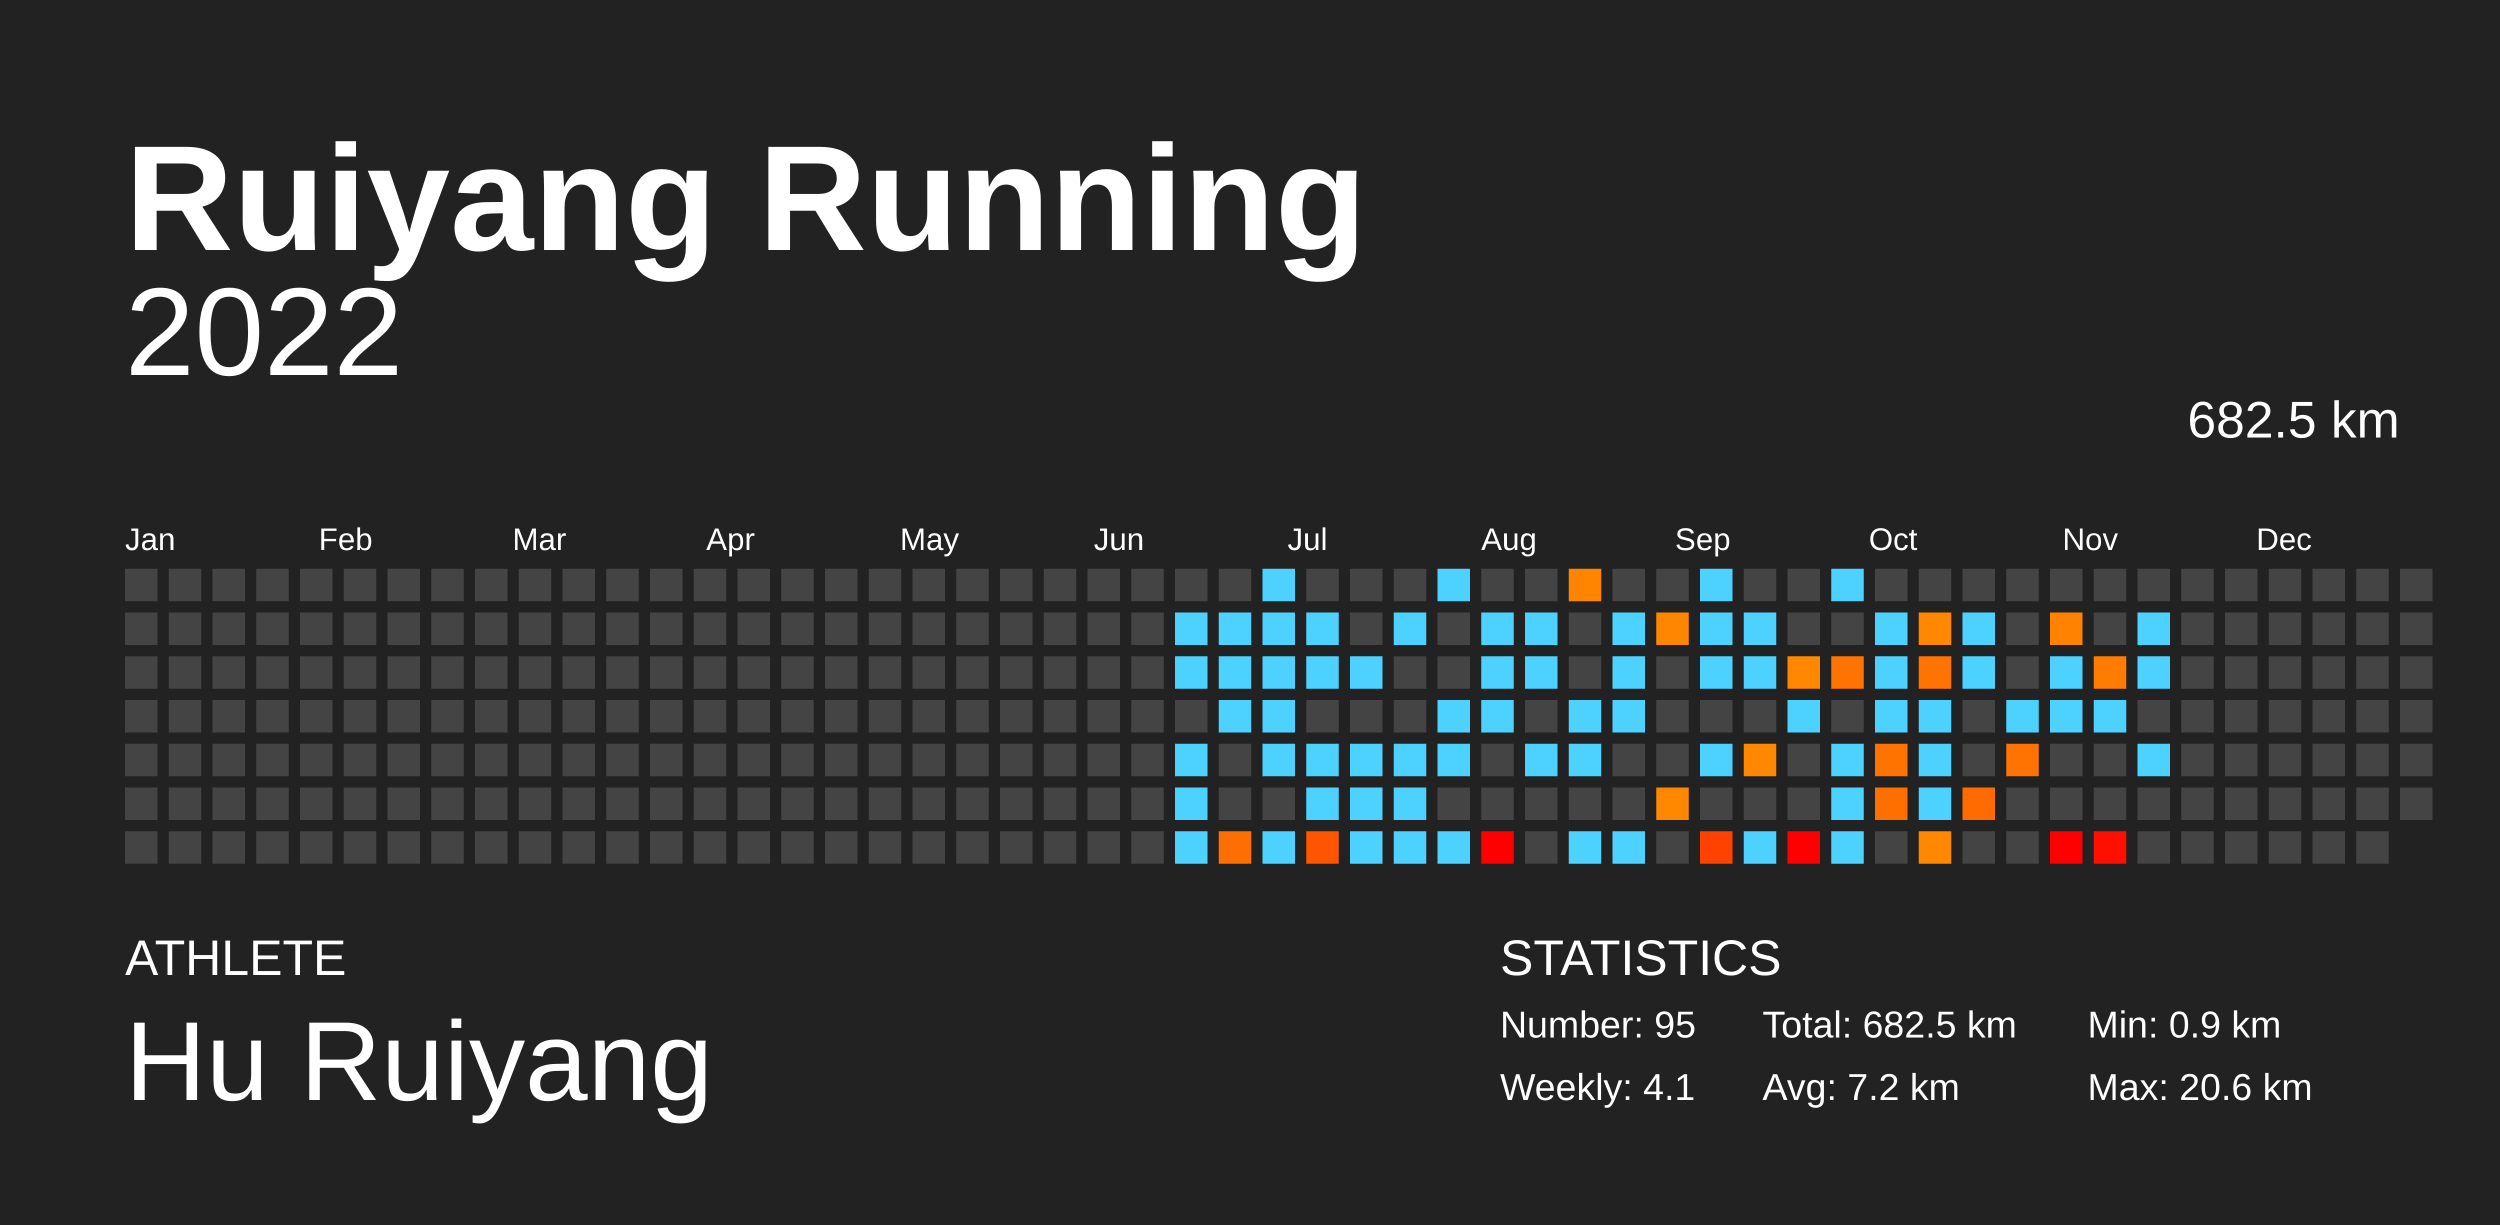
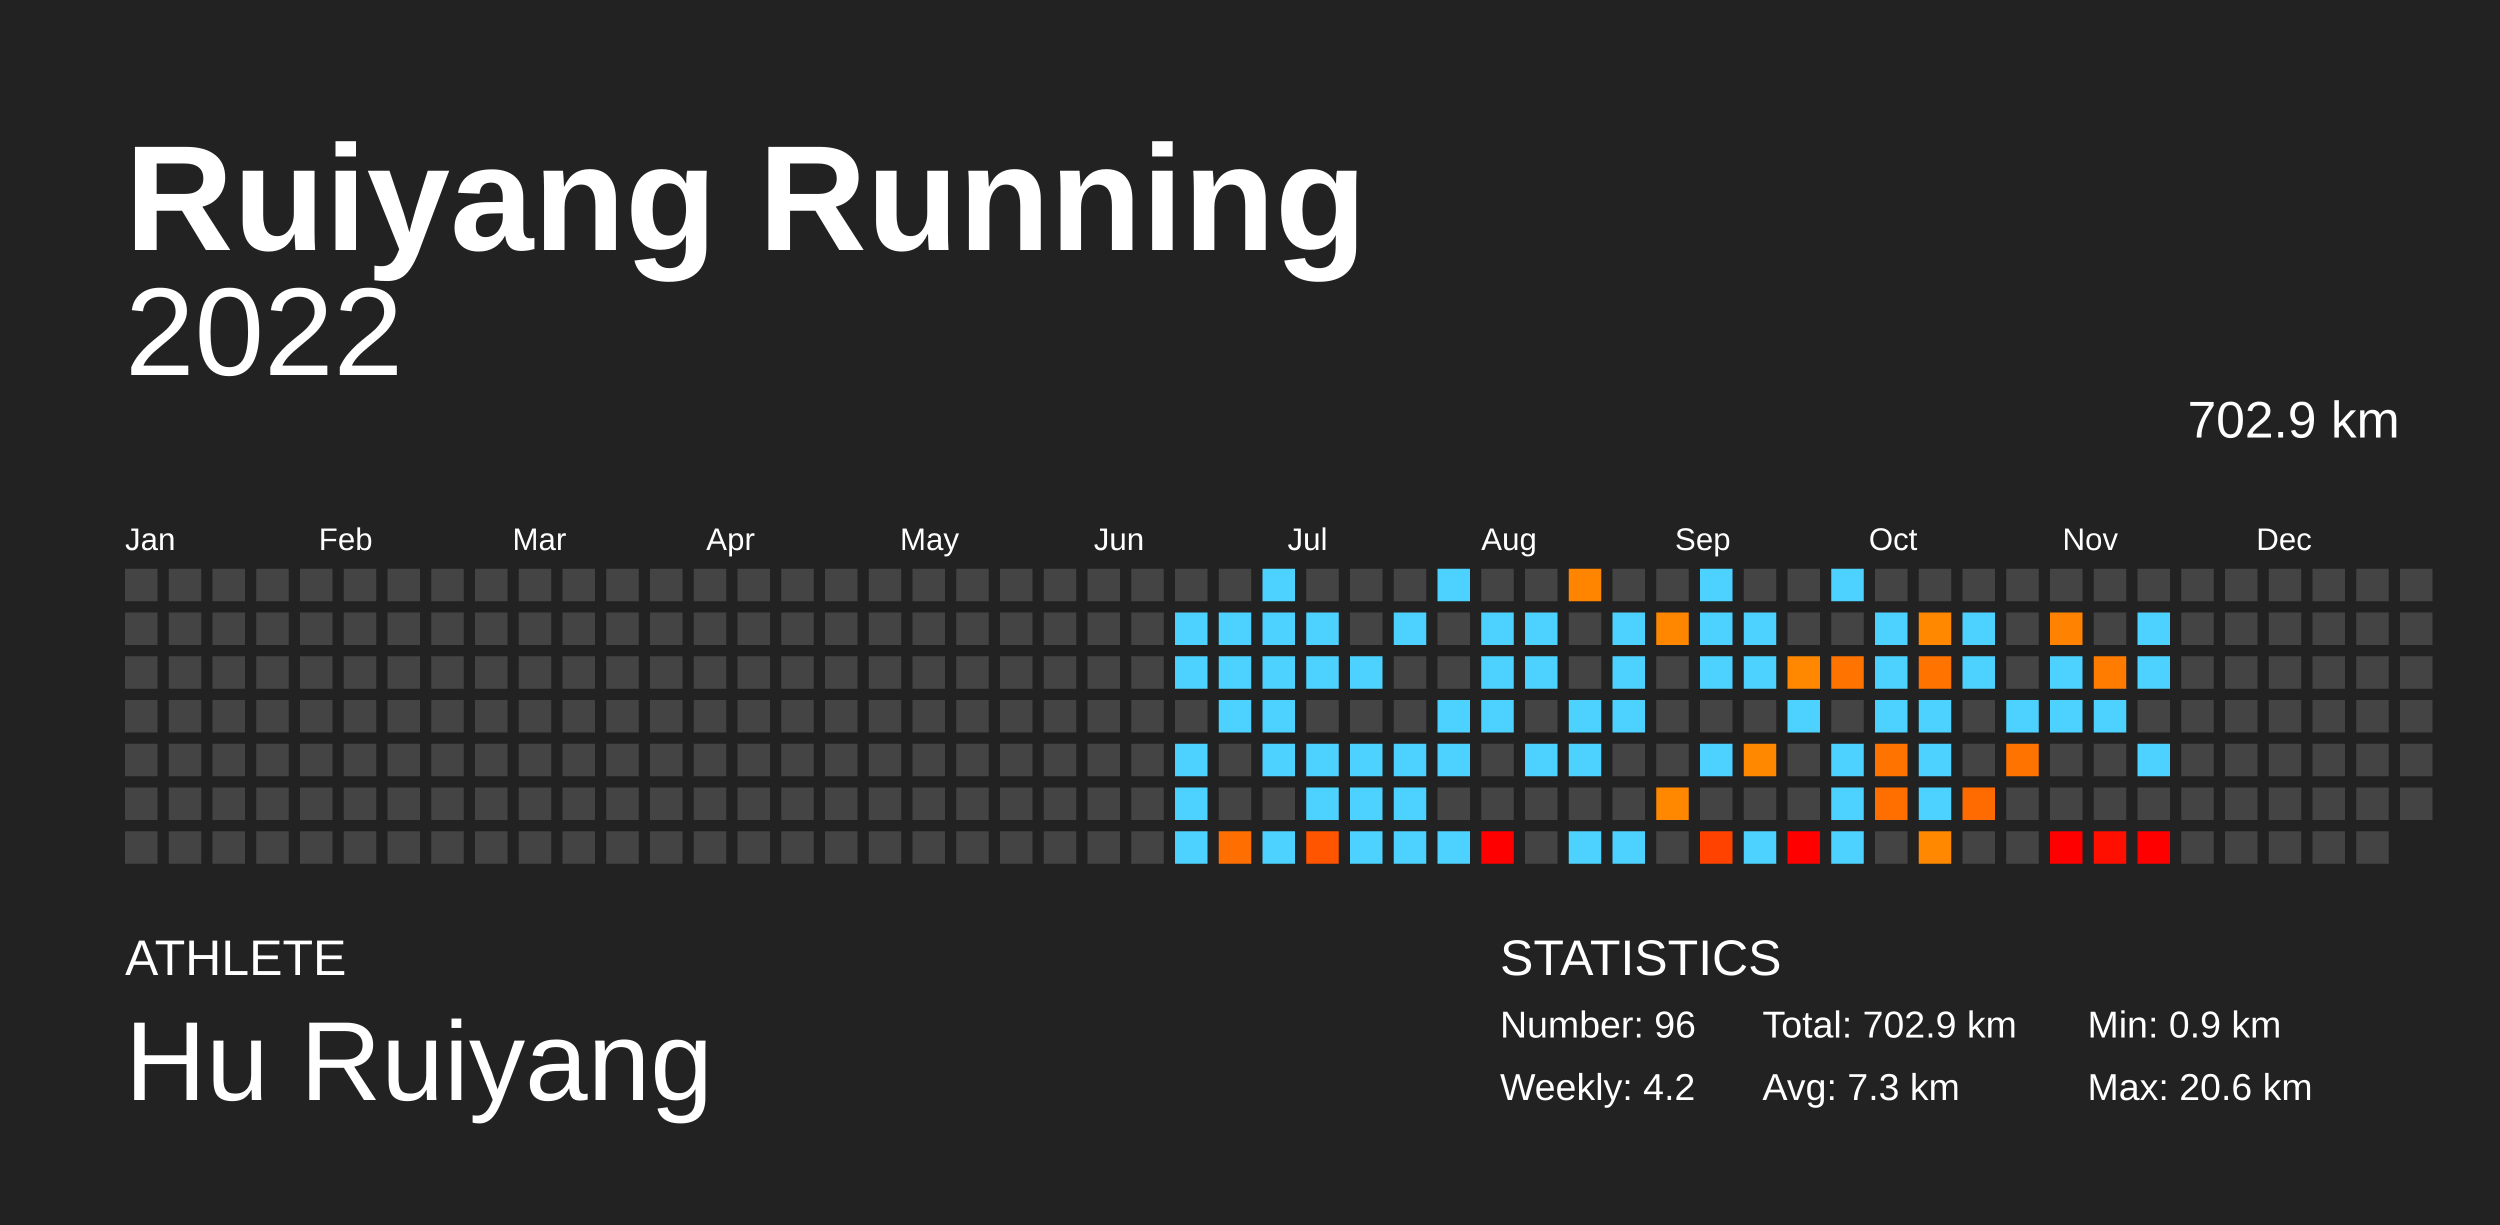
<svg xmlns="http://www.w3.org/2000/svg" baseProfile="full" height="98mm" version="1.1" viewBox="0,0,200,98" width="200mm">
  <defs />
  <rect fill="#222222" height="98" width="200" x="0" y="0" />
  <text fill="#FFFFFF" style="font-size:12px; font-family:Arial; font-weight:bold;" x="10" y="20">Ruiyang Running</text>
  <text fill="#FFFFFF" style="font-size:4px; font-family:Arial" x="10" y="78">ATHLETE</text>
  <text fill="#FFFFFF" style="font-size:9px; font-family:Arial" x="10" y="88">Hu Ruiyang</text>
  <text fill="#FFFFFF" style="font-size:4px; font-family:Arial" x="120" y="78">STATISTICS</text>
-   <text fill="#FFFFFF" style="font-size:3px; font-family:Arial" x="120" y="83">Number: 95</text>
-   <text fill="#FFFFFF" style="font-size:3px; font-family:Arial" x="120" y="88">Weekly: 4.1</text>
-   <text fill="#FFFFFF" style="font-size:3px; font-family:Arial" x="141" y="83">Total: 682.5 km</text>
-   <text fill="#FFFFFF" style="font-size:3px; font-family:Arial" x="141" y="88">Avg: 7.2 km</text>
+   <text fill="#FFFFFF" style="font-size:3px; font-family:Arial" x="120" y="83">Number: 96</text>
+   <text fill="#FFFFFF" style="font-size:3px; font-family:Arial" x="120" y="88">Weekly: 4.2</text>
+   <text fill="#FFFFFF" style="font-size:3px; font-family:Arial" x="141" y="83">Total: 702.9 km</text>
+   <text fill="#FFFFFF" style="font-size:3px; font-family:Arial" x="141" y="88">Avg: 7.3 km</text>
  <text fill="#FFFFFF" style="font-size:3px; font-family:Arial" x="167" y="83">Min: 0.9 km</text>
  <text fill="#FFFFFF" style="font-size:3px; font-family:Arial" x="167" y="88">Max: 20.6 km</text>
  <text alignment-baseline="hanging" fill="#FFFFFF" style="font-size:10.0px; font-family:Arial;" x="10" y="30">2022</text>
-   <text alignment-baseline="hanging" fill="#FFFFFF" style="font-size:4.125px; font-family:Arial;" x="175" y="35">682.5 km</text>
+   <text alignment-baseline="hanging" fill="#FFFFFF" style="font-size:4.125px; font-family:Arial;" x="175" y="35">702.9 km</text>
  <text fill="#FFFFFF" style="font-size:2.5px; font-family:Arial" x="10.0" y="44">Jan</text>
  <text fill="#FFFFFF" style="font-size:2.5px; font-family:Arial" x="25.5" y="44">Feb</text>
  <text fill="#FFFFFF" style="font-size:2.5px; font-family:Arial" x="41.0" y="44">Mar</text>
  <text fill="#FFFFFF" style="font-size:2.5px; font-family:Arial" x="56.5" y="44">Apr</text>
  <text fill="#FFFFFF" style="font-size:2.5px; font-family:Arial" x="72.0" y="44">May</text>
  <text fill="#FFFFFF" style="font-size:2.5px; font-family:Arial" x="87.5" y="44">Jun</text>
  <text fill="#FFFFFF" style="font-size:2.5px; font-family:Arial" x="103.0" y="44">Jul</text>
  <text fill="#FFFFFF" style="font-size:2.5px; font-family:Arial" x="118.5" y="44">Aug</text>
  <text fill="#FFFFFF" style="font-size:2.5px; font-family:Arial" x="134.0" y="44">Sep</text>
  <text fill="#FFFFFF" style="font-size:2.5px; font-family:Arial" x="149.5" y="44">Oct</text>
  <text fill="#FFFFFF" style="font-size:2.5px; font-family:Arial" x="165.0" y="44">Nov</text>
  <text fill="#FFFFFF" style="font-size:2.5px; font-family:Arial" x="180.5" y="44">Dec</text>
  <rect fill="#444444" height="2.6" width="2.6" x="10.0" y="45.5" />
  <rect fill="#444444" height="2.6" width="2.6" x="10.0" y="49.0" />
  <rect fill="#444444" height="2.6" width="2.6" x="10.0" y="52.5" />
  <rect fill="#444444" height="2.6" width="2.6" x="10.0" y="56.0" />
  <rect fill="#444444" height="2.6" width="2.6" x="10.0" y="59.5" />
  <rect fill="#444444" height="2.6" width="2.6" x="10.0" y="63.0" />
  <rect fill="#444444" height="2.6" width="2.6" x="10.0" y="66.5" />
  <rect fill="#444444" height="2.6" width="2.6" x="13.5" y="45.5" />
  <rect fill="#444444" height="2.6" width="2.6" x="13.5" y="49.0" />
  <rect fill="#444444" height="2.6" width="2.6" x="13.5" y="52.5" />
  <rect fill="#444444" height="2.6" width="2.6" x="13.5" y="56.0" />
  <rect fill="#444444" height="2.6" width="2.6" x="13.5" y="59.5" />
  <rect fill="#444444" height="2.6" width="2.6" x="13.5" y="63.0" />
  <rect fill="#444444" height="2.6" width="2.6" x="13.5" y="66.5" />
  <rect fill="#444444" height="2.6" width="2.6" x="17.0" y="45.5" />
  <rect fill="#444444" height="2.6" width="2.6" x="17.0" y="49.0" />
  <rect fill="#444444" height="2.6" width="2.6" x="17.0" y="52.5" />
  <rect fill="#444444" height="2.6" width="2.6" x="17.0" y="56.0" />
  <rect fill="#444444" height="2.6" width="2.6" x="17.0" y="59.5" />
  <rect fill="#444444" height="2.6" width="2.6" x="17.0" y="63.0" />
  <rect fill="#444444" height="2.6" width="2.6" x="17.0" y="66.5" />
  <rect fill="#444444" height="2.6" width="2.6" x="20.5" y="45.5" />
  <rect fill="#444444" height="2.6" width="2.6" x="20.5" y="49.0" />
  <rect fill="#444444" height="2.6" width="2.6" x="20.5" y="52.5" />
  <rect fill="#444444" height="2.6" width="2.6" x="20.5" y="56.0" />
  <rect fill="#444444" height="2.6" width="2.6" x="20.5" y="59.5" />
  <rect fill="#444444" height="2.6" width="2.6" x="20.5" y="63.0" />
  <rect fill="#444444" height="2.6" width="2.6" x="20.5" y="66.5" />
  <rect fill="#444444" height="2.6" width="2.6" x="24.0" y="45.5" />
  <rect fill="#444444" height="2.6" width="2.6" x="24.0" y="49.0" />
  <rect fill="#444444" height="2.6" width="2.6" x="24.0" y="52.5" />
  <rect fill="#444444" height="2.6" width="2.6" x="24.0" y="56.0" />
  <rect fill="#444444" height="2.6" width="2.6" x="24.0" y="59.5" />
  <rect fill="#444444" height="2.6" width="2.6" x="24.0" y="63.0" />
  <rect fill="#444444" height="2.6" width="2.6" x="24.0" y="66.5" />
  <rect fill="#444444" height="2.6" width="2.6" x="27.5" y="45.5" />
  <rect fill="#444444" height="2.6" width="2.6" x="27.5" y="49.0" />
  <rect fill="#444444" height="2.6" width="2.6" x="27.5" y="52.5" />
  <rect fill="#444444" height="2.6" width="2.6" x="27.5" y="56.0" />
  <rect fill="#444444" height="2.6" width="2.6" x="27.5" y="59.5" />
  <rect fill="#444444" height="2.6" width="2.6" x="27.5" y="63.0" />
  <rect fill="#444444" height="2.6" width="2.6" x="27.5" y="66.5" />
  <rect fill="#444444" height="2.6" width="2.6" x="31.0" y="45.5" />
  <rect fill="#444444" height="2.6" width="2.6" x="31.0" y="49.0" />
  <rect fill="#444444" height="2.6" width="2.6" x="31.0" y="52.5" />
  <rect fill="#444444" height="2.6" width="2.6" x="31.0" y="56.0" />
  <rect fill="#444444" height="2.6" width="2.6" x="31.0" y="59.5" />
  <rect fill="#444444" height="2.6" width="2.6" x="31.0" y="63.0" />
  <rect fill="#444444" height="2.6" width="2.6" x="31.0" y="66.5" />
  <rect fill="#444444" height="2.6" width="2.6" x="34.5" y="45.5" />
  <rect fill="#444444" height="2.6" width="2.6" x="34.5" y="49.0" />
  <rect fill="#444444" height="2.6" width="2.6" x="34.5" y="52.5" />
  <rect fill="#444444" height="2.6" width="2.6" x="34.5" y="56.0" />
  <rect fill="#444444" height="2.6" width="2.6" x="34.5" y="59.5" />
  <rect fill="#444444" height="2.6" width="2.6" x="34.5" y="63.0" />
  <rect fill="#444444" height="2.6" width="2.6" x="34.5" y="66.5" />
  <rect fill="#444444" height="2.6" width="2.6" x="38.0" y="45.5" />
  <rect fill="#444444" height="2.6" width="2.6" x="38.0" y="49.0" />
  <rect fill="#444444" height="2.6" width="2.6" x="38.0" y="52.5" />
  <rect fill="#444444" height="2.6" width="2.6" x="38.0" y="56.0" />
  <rect fill="#444444" height="2.6" width="2.6" x="38.0" y="59.5" />
  <rect fill="#444444" height="2.6" width="2.6" x="38.0" y="63.0" />
  <rect fill="#444444" height="2.6" width="2.6" x="38.0" y="66.5" />
  <rect fill="#444444" height="2.6" width="2.6" x="41.5" y="45.5" />
  <rect fill="#444444" height="2.6" width="2.6" x="41.5" y="49.0" />
  <rect fill="#444444" height="2.6" width="2.6" x="41.5" y="52.5" />
  <rect fill="#444444" height="2.6" width="2.6" x="41.5" y="56.0" />
  <rect fill="#444444" height="2.6" width="2.6" x="41.5" y="59.5" />
  <rect fill="#444444" height="2.6" width="2.6" x="41.5" y="63.0" />
  <rect fill="#444444" height="2.6" width="2.6" x="41.5" y="66.5" />
  <rect fill="#444444" height="2.6" width="2.6" x="45.0" y="45.5" />
  <rect fill="#444444" height="2.6" width="2.6" x="45.0" y="49.0" />
  <rect fill="#444444" height="2.6" width="2.6" x="45.0" y="52.5" />
  <rect fill="#444444" height="2.6" width="2.6" x="45.0" y="56.0" />
  <rect fill="#444444" height="2.6" width="2.6" x="45.0" y="59.5" />
  <rect fill="#444444" height="2.6" width="2.6" x="45.0" y="63.0" />
  <rect fill="#444444" height="2.6" width="2.6" x="45.0" y="66.5" />
  <rect fill="#444444" height="2.6" width="2.6" x="48.5" y="45.5" />
  <rect fill="#444444" height="2.6" width="2.6" x="48.5" y="49.0" />
  <rect fill="#444444" height="2.6" width="2.6" x="48.5" y="52.5" />
  <rect fill="#444444" height="2.6" width="2.6" x="48.5" y="56.0" />
  <rect fill="#444444" height="2.6" width="2.6" x="48.5" y="59.5" />
  <rect fill="#444444" height="2.6" width="2.6" x="48.5" y="63.0" />
  <rect fill="#444444" height="2.6" width="2.6" x="48.5" y="66.5" />
  <rect fill="#444444" height="2.6" width="2.6" x="52.0" y="45.5" />
  <rect fill="#444444" height="2.6" width="2.6" x="52.0" y="49.0" />
  <rect fill="#444444" height="2.6" width="2.6" x="52.0" y="52.5" />
  <rect fill="#444444" height="2.6" width="2.6" x="52.0" y="56.0" />
  <rect fill="#444444" height="2.6" width="2.6" x="52.0" y="59.5" />
  <rect fill="#444444" height="2.6" width="2.6" x="52.0" y="63.0" />
  <rect fill="#444444" height="2.6" width="2.6" x="52.0" y="66.5" />
  <rect fill="#444444" height="2.6" width="2.6" x="55.5" y="45.5" />
  <rect fill="#444444" height="2.6" width="2.6" x="55.5" y="49.0" />
  <rect fill="#444444" height="2.6" width="2.6" x="55.5" y="52.5" />
  <rect fill="#444444" height="2.6" width="2.6" x="55.5" y="56.0" />
  <rect fill="#444444" height="2.6" width="2.6" x="55.5" y="59.5" />
  <rect fill="#444444" height="2.6" width="2.6" x="55.5" y="63.0" />
  <rect fill="#444444" height="2.6" width="2.6" x="55.5" y="66.5" />
  <rect fill="#444444" height="2.6" width="2.6" x="59.0" y="45.5" />
  <rect fill="#444444" height="2.6" width="2.6" x="59.0" y="49.0" />
  <rect fill="#444444" height="2.6" width="2.6" x="59.0" y="52.5" />
  <rect fill="#444444" height="2.6" width="2.6" x="59.0" y="56.0" />
  <rect fill="#444444" height="2.6" width="2.6" x="59.0" y="59.5" />
  <rect fill="#444444" height="2.6" width="2.6" x="59.0" y="63.0" />
  <rect fill="#444444" height="2.6" width="2.6" x="59.0" y="66.5" />
  <rect fill="#444444" height="2.6" width="2.6" x="62.5" y="45.5" />
  <rect fill="#444444" height="2.6" width="2.6" x="62.5" y="49.0" />
  <rect fill="#444444" height="2.6" width="2.6" x="62.5" y="52.5" />
  <rect fill="#444444" height="2.6" width="2.6" x="62.5" y="56.0" />
  <rect fill="#444444" height="2.6" width="2.6" x="62.5" y="59.5" />
  <rect fill="#444444" height="2.6" width="2.6" x="62.5" y="63.0" />
  <rect fill="#444444" height="2.6" width="2.6" x="62.5" y="66.5" />
  <rect fill="#444444" height="2.6" width="2.6" x="66.0" y="45.5" />
  <rect fill="#444444" height="2.6" width="2.6" x="66.0" y="49.0" />
  <rect fill="#444444" height="2.6" width="2.6" x="66.0" y="52.5" />
  <rect fill="#444444" height="2.6" width="2.6" x="66.0" y="56.0" />
  <rect fill="#444444" height="2.6" width="2.6" x="66.0" y="59.5" />
  <rect fill="#444444" height="2.6" width="2.6" x="66.0" y="63.0" />
  <rect fill="#444444" height="2.6" width="2.6" x="66.0" y="66.5" />
  <rect fill="#444444" height="2.6" width="2.6" x="69.5" y="45.5" />
  <rect fill="#444444" height="2.6" width="2.6" x="69.5" y="49.0" />
  <rect fill="#444444" height="2.6" width="2.6" x="69.5" y="52.5" />
  <rect fill="#444444" height="2.6" width="2.6" x="69.5" y="56.0" />
  <rect fill="#444444" height="2.6" width="2.6" x="69.5" y="59.5" />
  <rect fill="#444444" height="2.6" width="2.6" x="69.5" y="63.0" />
  <rect fill="#444444" height="2.6" width="2.6" x="69.5" y="66.5" />
  <rect fill="#444444" height="2.6" width="2.6" x="73.0" y="45.5" />
  <rect fill="#444444" height="2.6" width="2.6" x="73.0" y="49.0" />
  <rect fill="#444444" height="2.6" width="2.6" x="73.0" y="52.5" />
  <rect fill="#444444" height="2.6" width="2.6" x="73.0" y="56.0" />
  <rect fill="#444444" height="2.6" width="2.6" x="73.0" y="59.5" />
  <rect fill="#444444" height="2.6" width="2.6" x="73.0" y="63.0" />
  <rect fill="#444444" height="2.6" width="2.6" x="73.0" y="66.5" />
  <rect fill="#444444" height="2.6" width="2.6" x="76.5" y="45.5" />
  <rect fill="#444444" height="2.6" width="2.6" x="76.5" y="49.0" />
  <rect fill="#444444" height="2.6" width="2.6" x="76.5" y="52.5" />
  <rect fill="#444444" height="2.6" width="2.6" x="76.5" y="56.0" />
  <rect fill="#444444" height="2.6" width="2.6" x="76.5" y="59.5" />
  <rect fill="#444444" height="2.6" width="2.6" x="76.5" y="63.0" />
  <rect fill="#444444" height="2.6" width="2.6" x="76.5" y="66.5" />
  <rect fill="#444444" height="2.6" width="2.6" x="80.0" y="45.5" />
  <rect fill="#444444" height="2.6" width="2.6" x="80.0" y="49.0" />
  <rect fill="#444444" height="2.6" width="2.6" x="80.0" y="52.5" />
  <rect fill="#444444" height="2.6" width="2.6" x="80.0" y="56.0" />
  <rect fill="#444444" height="2.6" width="2.6" x="80.0" y="59.5" />
  <rect fill="#444444" height="2.6" width="2.6" x="80.0" y="63.0" />
  <rect fill="#444444" height="2.6" width="2.6" x="80.0" y="66.5" />
  <rect fill="#444444" height="2.6" width="2.6" x="83.5" y="45.5" />
  <rect fill="#444444" height="2.6" width="2.6" x="83.5" y="49.0" />
  <rect fill="#444444" height="2.6" width="2.6" x="83.5" y="52.5" />
  <rect fill="#444444" height="2.6" width="2.6" x="83.5" y="56.0" />
  <rect fill="#444444" height="2.6" width="2.6" x="83.5" y="59.5" />
  <rect fill="#444444" height="2.6" width="2.6" x="83.5" y="63.0" />
  <rect fill="#444444" height="2.6" width="2.6" x="83.5" y="66.5" />
  <rect fill="#444444" height="2.6" width="2.6" x="87.0" y="45.5" />
  <rect fill="#444444" height="2.6" width="2.6" x="87.0" y="49.0" />
  <rect fill="#444444" height="2.6" width="2.6" x="87.0" y="52.5" />
  <rect fill="#444444" height="2.6" width="2.6" x="87.0" y="56.0" />
  <rect fill="#444444" height="2.6" width="2.6" x="87.0" y="59.5" />
  <rect fill="#444444" height="2.6" width="2.6" x="87.0" y="63.0" />
  <rect fill="#444444" height="2.6" width="2.6" x="87.0" y="66.5" />
  <rect fill="#444444" height="2.6" width="2.6" x="90.5" y="45.5" />
  <rect fill="#444444" height="2.6" width="2.6" x="90.5" y="49.0" />
  <rect fill="#444444" height="2.6" width="2.6" x="90.5" y="52.5" />
  <rect fill="#444444" height="2.6" width="2.6" x="90.5" y="56.0" />
  <rect fill="#444444" height="2.6" width="2.6" x="90.5" y="59.5" />
  <rect fill="#444444" height="2.6" width="2.6" x="90.5" y="63.0" />
  <rect fill="#444444" height="2.6" width="2.6" x="90.5" y="66.5" />
  <rect fill="#444444" height="2.6" width="2.6" x="94.0" y="45.5" />
  <rect fill="#4dd2ff" height="2.6" width="2.6" x="94.0" y="49.0" />
  <rect fill="#4dd2ff" height="2.6" width="2.6" x="94.0" y="52.5" />
  <rect fill="#444444" height="2.6" width="2.6" x="94.0" y="56.0" />
  <rect fill="#4dd2ff" height="2.6" width="2.6" x="94.0" y="59.5" />
  <rect fill="#4dd2ff" height="2.6" width="2.6" x="94.0" y="63.0" />
  <rect fill="#4dd2ff" height="2.6" width="2.6" x="94.0" y="66.5" />
  <rect fill="#444444" height="2.6" width="2.6" x="97.5" y="45.5" />
  <rect fill="#4dd2ff" height="2.6" width="2.6" x="97.5" y="49.0" />
  <rect fill="#4dd2ff" height="2.6" width="2.6" x="97.5" y="52.5" />
  <rect fill="#4dd2ff" height="2.6" width="2.6" x="97.5" y="56.0" />
  <rect fill="#444444" height="2.6" width="2.6" x="97.5" y="59.5" />
  <rect fill="#444444" height="2.6" width="2.6" x="97.5" y="63.0" />
  <rect fill="#ff6e00" height="2.6" width="2.6" x="97.5" y="66.5" />
  <rect fill="#4dd2ff" height="2.6" width="2.6" x="101.0" y="45.5" />
  <rect fill="#4dd2ff" height="2.6" width="2.6" x="101.0" y="49.0" />
  <rect fill="#4dd2ff" height="2.6" width="2.6" x="101.0" y="52.5" />
  <rect fill="#4dd2ff" height="2.6" width="2.6" x="101.0" y="56.0" />
  <rect fill="#4dd2ff" height="2.6" width="2.6" x="101.0" y="59.5" />
  <rect fill="#444444" height="2.6" width="2.6" x="101.0" y="63.0" />
  <rect fill="#4dd2ff" height="2.6" width="2.6" x="101.0" y="66.5" />
  <rect fill="#444444" height="2.6" width="2.6" x="104.5" y="45.5" />
  <rect fill="#4dd2ff" height="2.6" width="2.6" x="104.5" y="49.0" />
  <rect fill="#4dd2ff" height="2.6" width="2.6" x="104.5" y="52.5" />
  <rect fill="#444444" height="2.6" width="2.6" x="104.5" y="56.0" />
  <rect fill="#4dd2ff" height="2.6" width="2.6" x="104.5" y="59.5" />
  <rect fill="#4dd2ff" height="2.6" width="2.6" x="104.5" y="63.0" />
  <rect fill="#ff5400" height="2.6" width="2.6" x="104.5" y="66.5" />
  <rect fill="#444444" height="2.6" width="2.6" x="108.0" y="45.5" />
  <rect fill="#444444" height="2.6" width="2.6" x="108.0" y="49.0" />
  <rect fill="#4dd2ff" height="2.6" width="2.6" x="108.0" y="52.5" />
  <rect fill="#444444" height="2.6" width="2.6" x="108.0" y="56.0" />
  <rect fill="#4dd2ff" height="2.6" width="2.6" x="108.0" y="59.5" />
  <rect fill="#4dd2ff" height="2.6" width="2.6" x="108.0" y="63.0" />
  <rect fill="#4dd2ff" height="2.6" width="2.6" x="108.0" y="66.5" />
  <rect fill="#444444" height="2.6" width="2.6" x="111.5" y="45.5" />
  <rect fill="#4dd2ff" height="2.6" width="2.6" x="111.5" y="49.0" />
  <rect fill="#444444" height="2.6" width="2.6" x="111.5" y="52.5" />
  <rect fill="#444444" height="2.6" width="2.6" x="111.5" y="56.0" />
  <rect fill="#4dd2ff" height="2.6" width="2.6" x="111.5" y="59.5" />
  <rect fill="#4dd2ff" height="2.6" width="2.6" x="111.5" y="63.0" />
  <rect fill="#4dd2ff" height="2.6" width="2.6" x="111.5" y="66.5" />
  <rect fill="#4dd2ff" height="2.6" width="2.6" x="115.0" y="45.5" />
  <rect fill="#444444" height="2.6" width="2.6" x="115.0" y="49.0" />
  <rect fill="#444444" height="2.6" width="2.6" x="115.0" y="52.5" />
  <rect fill="#4dd2ff" height="2.6" width="2.6" x="115.0" y="56.0" />
  <rect fill="#4dd2ff" height="2.6" width="2.6" x="115.0" y="59.5" />
  <rect fill="#444444" height="2.6" width="2.6" x="115.0" y="63.0" />
  <rect fill="#4dd2ff" height="2.6" width="2.6" x="115.0" y="66.5" />
  <rect fill="#444444" height="2.6" width="2.6" x="118.5" y="45.5" />
  <rect fill="#4dd2ff" height="2.6" width="2.6" x="118.5" y="49.0" />
  <rect fill="#4dd2ff" height="2.6" width="2.6" x="118.5" y="52.5" />
  <rect fill="#4dd2ff" height="2.6" width="2.6" x="118.5" y="56.0" />
  <rect fill="#444444" height="2.6" width="2.6" x="118.5" y="59.5" />
  <rect fill="#444444" height="2.6" width="2.6" x="118.5" y="63.0" />
  <rect fill="red" height="2.6" width="2.6" x="118.5" y="66.5" />
  <rect fill="#444444" height="2.6" width="2.6" x="122.0" y="45.5" />
  <rect fill="#4dd2ff" height="2.6" width="2.6" x="122.0" y="49.0" />
  <rect fill="#4dd2ff" height="2.6" width="2.6" x="122.0" y="52.5" />
  <rect fill="#444444" height="2.6" width="2.6" x="122.0" y="56.0" />
  <rect fill="#4dd2ff" height="2.6" width="2.6" x="122.0" y="59.5" />
  <rect fill="#444444" height="2.6" width="2.6" x="122.0" y="63.0" />
  <rect fill="#444444" height="2.6" width="2.6" x="122.0" y="66.5" />
  <rect fill="#ff8400" height="2.6" width="2.6" x="125.5" y="45.5" />
  <rect fill="#444444" height="2.6" width="2.6" x="125.5" y="49.0" />
  <rect fill="#444444" height="2.6" width="2.6" x="125.5" y="52.5" />
  <rect fill="#4dd2ff" height="2.6" width="2.6" x="125.5" y="56.0" />
  <rect fill="#4dd2ff" height="2.6" width="2.6" x="125.5" y="59.5" />
  <rect fill="#444444" height="2.6" width="2.6" x="125.5" y="63.0" />
  <rect fill="#4dd2ff" height="2.6" width="2.6" x="125.5" y="66.5" />
  <rect fill="#444444" height="2.6" width="2.6" x="129.0" y="45.5" />
  <rect fill="#4dd2ff" height="2.6" width="2.6" x="129.0" y="49.0" />
  <rect fill="#4dd2ff" height="2.6" width="2.6" x="129.0" y="52.5" />
  <rect fill="#4dd2ff" height="2.6" width="2.6" x="129.0" y="56.0" />
  <rect fill="#444444" height="2.6" width="2.6" x="129.0" y="59.5" />
  <rect fill="#444444" height="2.6" width="2.6" x="129.0" y="63.0" />
  <rect fill="#4dd2ff" height="2.6" width="2.6" x="129.0" y="66.5" />
  <rect fill="#444444" height="2.6" width="2.6" x="132.5" y="45.5" />
  <rect fill="#ff8700" height="2.6" width="2.6" x="132.5" y="49.0" />
  <rect fill="#444444" height="2.6" width="2.6" x="132.5" y="52.5" />
  <rect fill="#444444" height="2.6" width="2.6" x="132.5" y="56.0" />
  <rect fill="#444444" height="2.6" width="2.6" x="132.5" y="59.5" />
  <rect fill="#ff8800" height="2.6" width="2.6" x="132.5" y="63.0" />
  <rect fill="#444444" height="2.6" width="2.6" x="132.5" y="66.5" />
  <rect fill="#4dd2ff" height="2.6" width="2.6" x="136.0" y="45.5" />
  <rect fill="#4dd2ff" height="2.6" width="2.6" x="136.0" y="49.0" />
  <rect fill="#4dd2ff" height="2.6" width="2.6" x="136.0" y="52.5" />
  <rect fill="#444444" height="2.6" width="2.6" x="136.0" y="56.0" />
  <rect fill="#4dd2ff" height="2.6" width="2.6" x="136.0" y="59.5" />
  <rect fill="#444444" height="2.6" width="2.6" x="136.0" y="63.0" />
  <rect fill="#ff4200" height="2.6" width="2.6" x="136.0" y="66.5" />
  <rect fill="#444444" height="2.6" width="2.6" x="139.5" y="45.5" />
  <rect fill="#4dd2ff" height="2.6" width="2.6" x="139.5" y="49.0" />
  <rect fill="#4dd2ff" height="2.6" width="2.6" x="139.5" y="52.5" />
  <rect fill="#444444" height="2.6" width="2.6" x="139.5" y="56.0" />
  <rect fill="#ff8800" height="2.6" width="2.6" x="139.5" y="59.5" />
  <rect fill="#444444" height="2.6" width="2.6" x="139.5" y="63.0" />
  <rect fill="#4dd2ff" height="2.6" width="2.6" x="139.5" y="66.5" />
  <rect fill="#444444" height="2.6" width="2.6" x="143.0" y="45.5" />
  <rect fill="#444444" height="2.6" width="2.6" x="143.0" y="49.0" />
  <rect fill="#ff8800" height="2.6" width="2.6" x="143.0" y="52.5" />
  <rect fill="#4dd2ff" height="2.6" width="2.6" x="143.0" y="56.0" />
  <rect fill="#444444" height="2.6" width="2.6" x="143.0" y="59.5" />
  <rect fill="#444444" height="2.6" width="2.6" x="143.0" y="63.0" />
  <rect fill="red" height="2.6" width="2.6" x="143.0" y="66.5" />
  <rect fill="#4dd2ff" height="2.6" width="2.6" x="146.5" y="45.5" />
  <rect fill="#444444" height="2.6" width="2.6" x="146.5" y="49.0" />
  <rect fill="#ff7400" height="2.6" width="2.6" x="146.5" y="52.5" />
  <rect fill="#444444" height="2.6" width="2.6" x="146.5" y="56.0" />
  <rect fill="#4dd2ff" height="2.6" width="2.6" x="146.5" y="59.5" />
  <rect fill="#4dd2ff" height="2.6" width="2.6" x="146.5" y="63.0" />
  <rect fill="#4dd2ff" height="2.6" width="2.6" x="146.5" y="66.5" />
  <rect fill="#444444" height="2.6" width="2.6" x="150.0" y="45.5" />
  <rect fill="#4dd2ff" height="2.6" width="2.6" x="150.0" y="49.0" />
  <rect fill="#4dd2ff" height="2.6" width="2.6" x="150.0" y="52.5" />
  <rect fill="#4dd2ff" height="2.6" width="2.6" x="150.0" y="56.0" />
  <rect fill="#ff7400" height="2.6" width="2.6" x="150.0" y="59.5" />
  <rect fill="#ff6f00" height="2.6" width="2.6" x="150.0" y="63.0" />
  <rect fill="#444444" height="2.6" width="2.6" x="150.0" y="66.5" />
  <rect fill="#444444" height="2.6" width="2.6" x="153.5" y="45.5" />
  <rect fill="#ff8800" height="2.6" width="2.6" x="153.5" y="49.0" />
  <rect fill="#ff7400" height="2.6" width="2.6" x="153.5" y="52.5" />
  <rect fill="#4dd2ff" height="2.6" width="2.6" x="153.5" y="56.0" />
  <rect fill="#4dd2ff" height="2.6" width="2.6" x="153.5" y="59.5" />
  <rect fill="#4dd2ff" height="2.6" width="2.6" x="153.5" y="63.0" />
  <rect fill="#ff8800" height="2.6" width="2.6" x="153.5" y="66.5" />
  <rect fill="#444444" height="2.6" width="2.6" x="157.0" y="45.5" />
  <rect fill="#4dd2ff" height="2.6" width="2.6" x="157.0" y="49.0" />
  <rect fill="#4dd2ff" height="2.6" width="2.6" x="157.0" y="52.5" />
  <rect fill="#444444" height="2.6" width="2.6" x="157.0" y="56.0" />
  <rect fill="#444444" height="2.6" width="2.6" x="157.0" y="59.5" />
  <rect fill="#ff6b00" height="2.6" width="2.6" x="157.0" y="63.0" />
  <rect fill="#444444" height="2.6" width="2.6" x="157.0" y="66.5" />
  <rect fill="#444444" height="2.6" width="2.6" x="160.5" y="45.5" />
  <rect fill="#444444" height="2.6" width="2.6" x="160.5" y="49.0" />
  <rect fill="#444444" height="2.6" width="2.6" x="160.5" y="52.5" />
  <rect fill="#4dd2ff" height="2.6" width="2.6" x="160.5" y="56.0" />
  <rect fill="#ff7400" height="2.6" width="2.6" x="160.5" y="59.5" />
  <rect fill="#444444" height="2.6" width="2.6" x="160.5" y="63.0" />
  <rect fill="#444444" height="2.6" width="2.6" x="160.5" y="66.5" />
  <rect fill="#444444" height="2.6" width="2.6" x="164.0" y="45.5" />
  <rect fill="#ff8300" height="2.6" width="2.6" x="164.0" y="49.0" />
  <rect fill="#4dd2ff" height="2.6" width="2.6" x="164.0" y="52.5" />
  <rect fill="#4dd2ff" height="2.6" width="2.6" x="164.0" y="56.0" />
  <rect fill="#444444" height="2.6" width="2.6" x="164.0" y="59.5" />
  <rect fill="#444444" height="2.6" width="2.6" x="164.0" y="63.0" />
  <rect fill="red" height="2.6" width="2.6" x="164.0" y="66.5" />
  <rect fill="#444444" height="2.6" width="2.6" x="167.5" y="45.5" />
  <rect fill="#444444" height="2.6" width="2.6" x="167.5" y="49.0" />
  <rect fill="#ff7c00" height="2.6" width="2.6" x="167.5" y="52.5" />
  <rect fill="#4dd2ff" height="2.6" width="2.6" x="167.5" y="56.0" />
  <rect fill="#444444" height="2.6" width="2.6" x="167.5" y="59.5" />
  <rect fill="#444444" height="2.6" width="2.6" x="167.5" y="63.0" />
  <rect fill="#ff0f00" height="2.6" width="2.6" x="167.5" y="66.5" />
  <rect fill="#444444" height="2.6" width="2.6" x="171.0" y="45.5" />
  <rect fill="#4dd2ff" height="2.6" width="2.6" x="171.0" y="49.0" />
  <rect fill="#4dd2ff" height="2.6" width="2.6" x="171.0" y="52.5" />
  <rect fill="#444444" height="2.6" width="2.6" x="171.0" y="56.0" />
  <rect fill="#4dd2ff" height="2.6" width="2.6" x="171.0" y="59.5" />
  <rect fill="#444444" height="2.6" width="2.6" x="171.0" y="63.0" />
-   <rect fill="#444444" height="2.6" width="2.6" x="171.0" y="66.5" />
+   <rect fill="red" height="2.6" width="2.6" x="171.0" y="66.5" />
  <rect fill="#444444" height="2.6" width="2.6" x="174.5" y="45.5" />
  <rect fill="#444444" height="2.6" width="2.6" x="174.5" y="49.0" />
  <rect fill="#444444" height="2.6" width="2.6" x="174.5" y="52.5" />
  <rect fill="#444444" height="2.6" width="2.6" x="174.5" y="56.0" />
  <rect fill="#444444" height="2.6" width="2.6" x="174.5" y="59.5" />
  <rect fill="#444444" height="2.6" width="2.6" x="174.5" y="63.0" />
  <rect fill="#444444" height="2.6" width="2.6" x="174.5" y="66.5" />
  <rect fill="#444444" height="2.6" width="2.6" x="178.0" y="45.5" />
  <rect fill="#444444" height="2.6" width="2.6" x="178.0" y="49.0" />
  <rect fill="#444444" height="2.6" width="2.6" x="178.0" y="52.5" />
  <rect fill="#444444" height="2.6" width="2.6" x="178.0" y="56.0" />
  <rect fill="#444444" height="2.6" width="2.6" x="178.0" y="59.5" />
  <rect fill="#444444" height="2.6" width="2.6" x="178.0" y="63.0" />
  <rect fill="#444444" height="2.6" width="2.6" x="178.0" y="66.5" />
  <rect fill="#444444" height="2.6" width="2.6" x="181.5" y="45.5" />
  <rect fill="#444444" height="2.6" width="2.6" x="181.5" y="49.0" />
  <rect fill="#444444" height="2.6" width="2.6" x="181.5" y="52.5" />
  <rect fill="#444444" height="2.6" width="2.6" x="181.5" y="56.0" />
  <rect fill="#444444" height="2.6" width="2.6" x="181.5" y="59.5" />
  <rect fill="#444444" height="2.6" width="2.6" x="181.5" y="63.0" />
  <rect fill="#444444" height="2.6" width="2.6" x="181.5" y="66.5" />
  <rect fill="#444444" height="2.6" width="2.6" x="185.0" y="45.5" />
  <rect fill="#444444" height="2.6" width="2.6" x="185.0" y="49.0" />
  <rect fill="#444444" height="2.6" width="2.6" x="185.0" y="52.5" />
  <rect fill="#444444" height="2.6" width="2.6" x="185.0" y="56.0" />
  <rect fill="#444444" height="2.6" width="2.6" x="185.0" y="59.5" />
  <rect fill="#444444" height="2.6" width="2.6" x="185.0" y="63.0" />
  <rect fill="#444444" height="2.6" width="2.6" x="185.0" y="66.5" />
  <rect fill="#444444" height="2.6" width="2.6" x="188.5" y="45.5" />
  <rect fill="#444444" height="2.6" width="2.6" x="188.5" y="49.0" />
  <rect fill="#444444" height="2.6" width="2.6" x="188.5" y="52.5" />
  <rect fill="#444444" height="2.6" width="2.6" x="188.5" y="56.0" />
  <rect fill="#444444" height="2.6" width="2.6" x="188.5" y="59.5" />
  <rect fill="#444444" height="2.6" width="2.6" x="188.5" y="63.0" />
  <rect fill="#444444" height="2.6" width="2.6" x="188.5" y="66.5" />
  <rect fill="#444444" height="2.6" width="2.6" x="192.0" y="45.5" />
  <rect fill="#444444" height="2.6" width="2.6" x="192.0" y="49.0" />
  <rect fill="#444444" height="2.6" width="2.6" x="192.0" y="52.5" />
  <rect fill="#444444" height="2.6" width="2.6" x="192.0" y="56.0" />
  <rect fill="#444444" height="2.6" width="2.6" x="192.0" y="59.5" />
  <rect fill="#444444" height="2.6" width="2.6" x="192.0" y="63.0" />
</svg>
